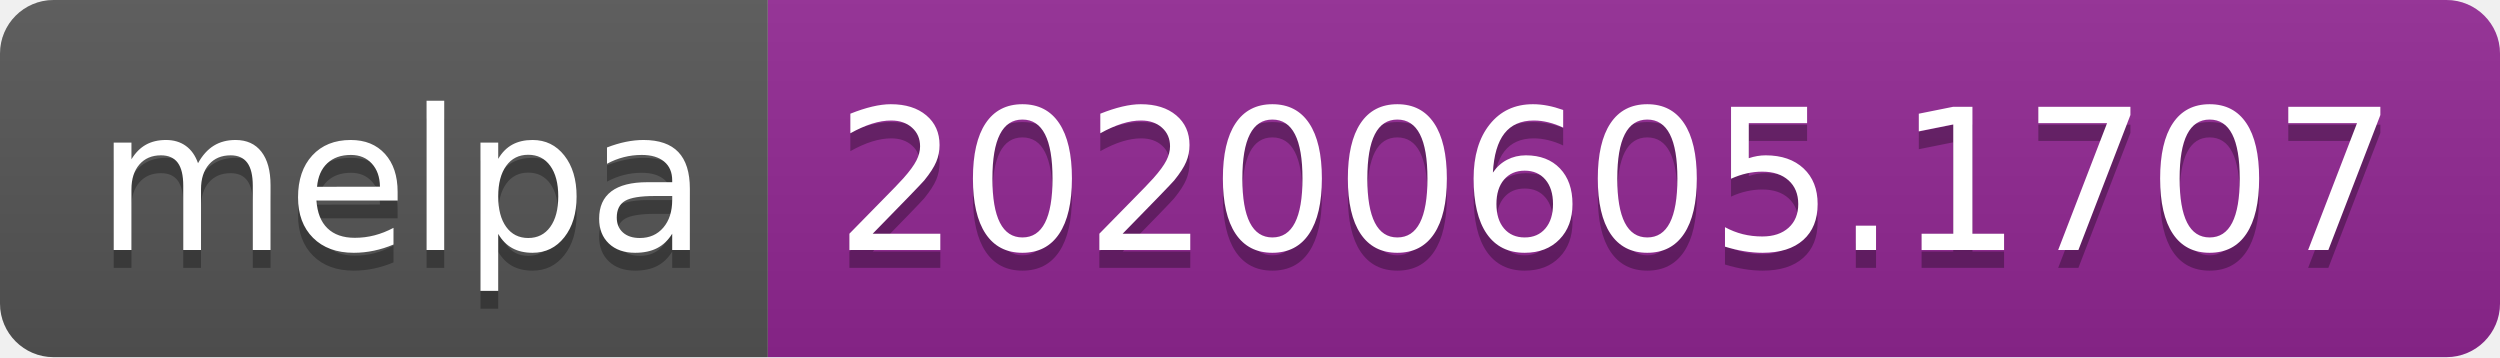
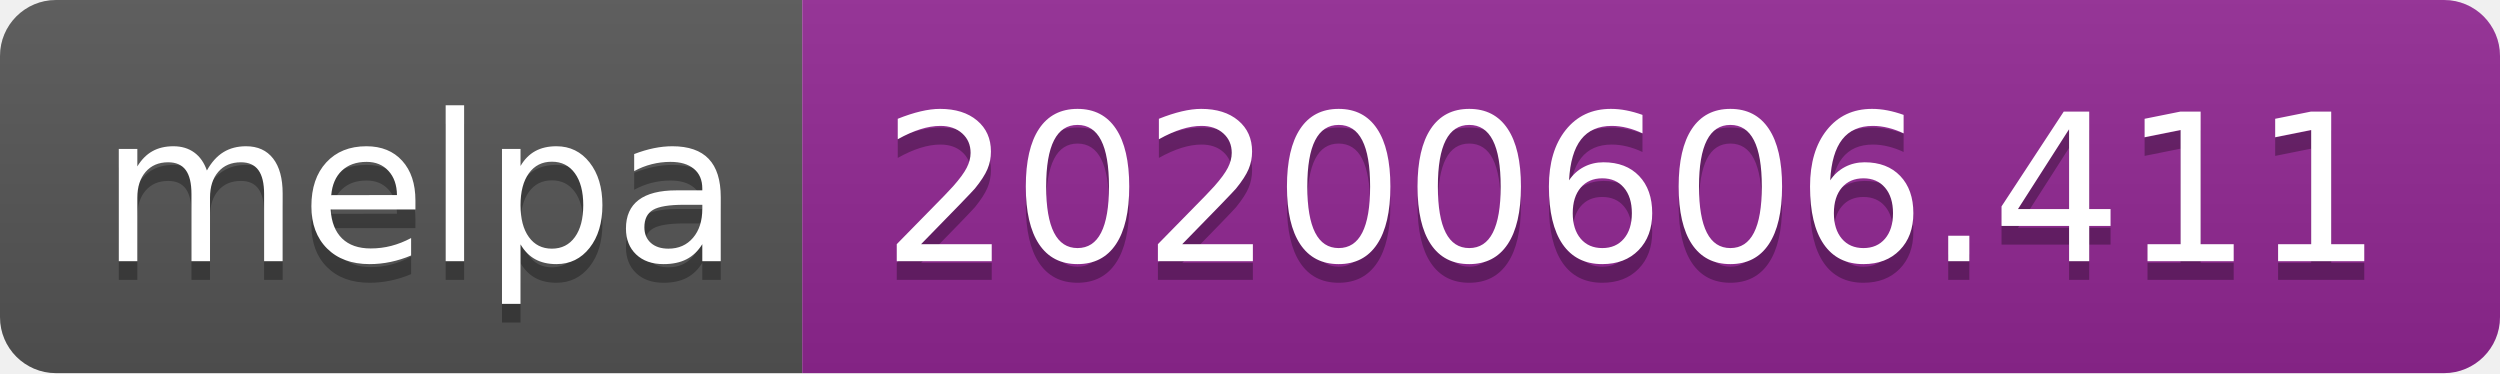
- <svg xmlns="http://www.w3.org/2000/svg" width="140" height="20">
+ <svg xmlns="http://www.w3.org/2000/svg" width="134" height="20">
  <linearGradient id="s" x2="0" y2="100%">
    <stop offset="0" stop-color="#bbb" stop-opacity=".1" />
    <stop offset="1" stop-opacity=".1" />
  </linearGradient>
  <clipPath id="r">
-     <rect width="140" height="20" rx="3" fill="#fff" />
+     <rect width="134" height="20" rx="3" fill="#fff" />
  </clipPath>
  <g clip-path="url(#r)">
    <rect width="43" height="20" fill="#555" />
-     <rect x="43" width="97" height="20" fill="#922793" />
-     <rect width="140" height="20" fill="url(#s)" />
+     <rect x="43" width="91" height="20" fill="#922793" />
+     <rect width="134" height="20" fill="url(#s)" />
  </g>
  <g fill="#fff" text-anchor="middle" font-family="Verdana,Geneva,DejaVu Sans,sans-serif" text-rendering="geometricPrecision" font-size="110">
    <text x="225" y="150" fill="#010101" fill-opacity=".3" transform="scale(.1)" textLength="330">melpa</text>
    <text x="225" y="140" transform="scale(.1)" textLength="330">melpa</text>
-     <text x="905" y="150" fill="#010101" fill-opacity=".3" transform="scale(.1)" textLength="870">20200605.1707</text>
-     <text x="905" y="140" transform="scale(.1)" textLength="870">20200605.1707</text>
+     <text x="875" y="150" fill="#010101" fill-opacity=".3" transform="scale(.1)" textLength="810">20200606.411</text>
+     <text x="875" y="140" transform="scale(.1)" textLength="810">20200606.411</text>
  </g>
</svg>
